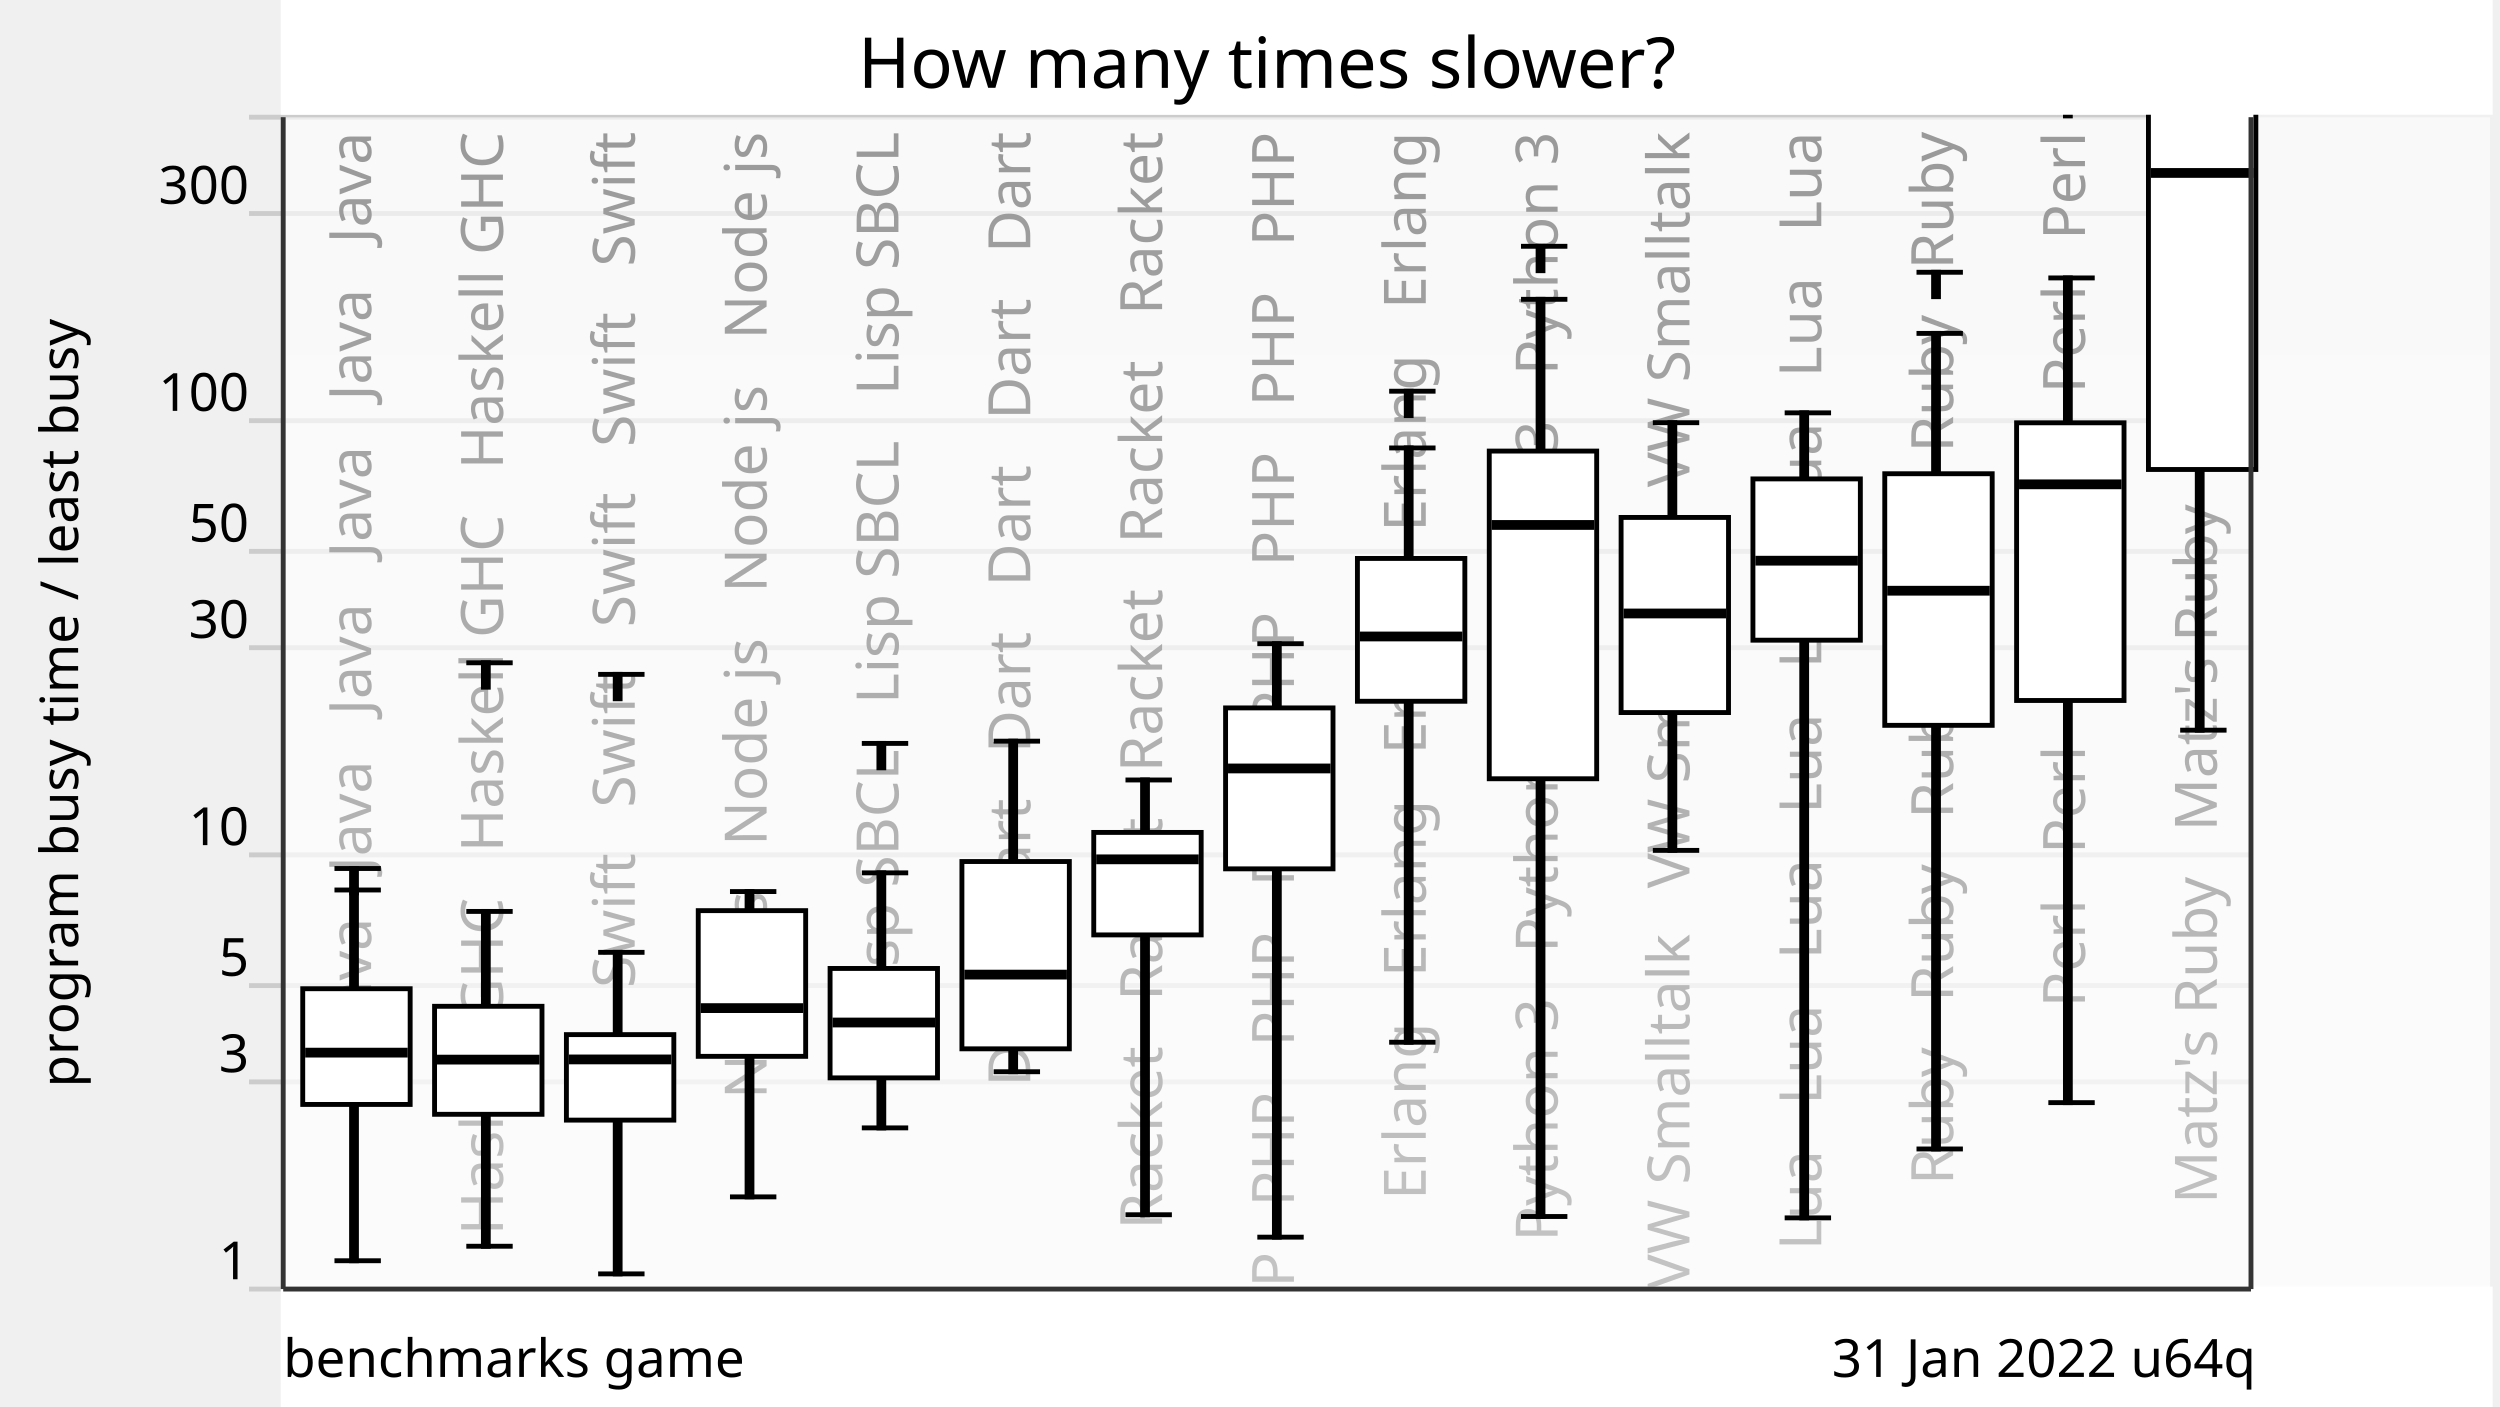
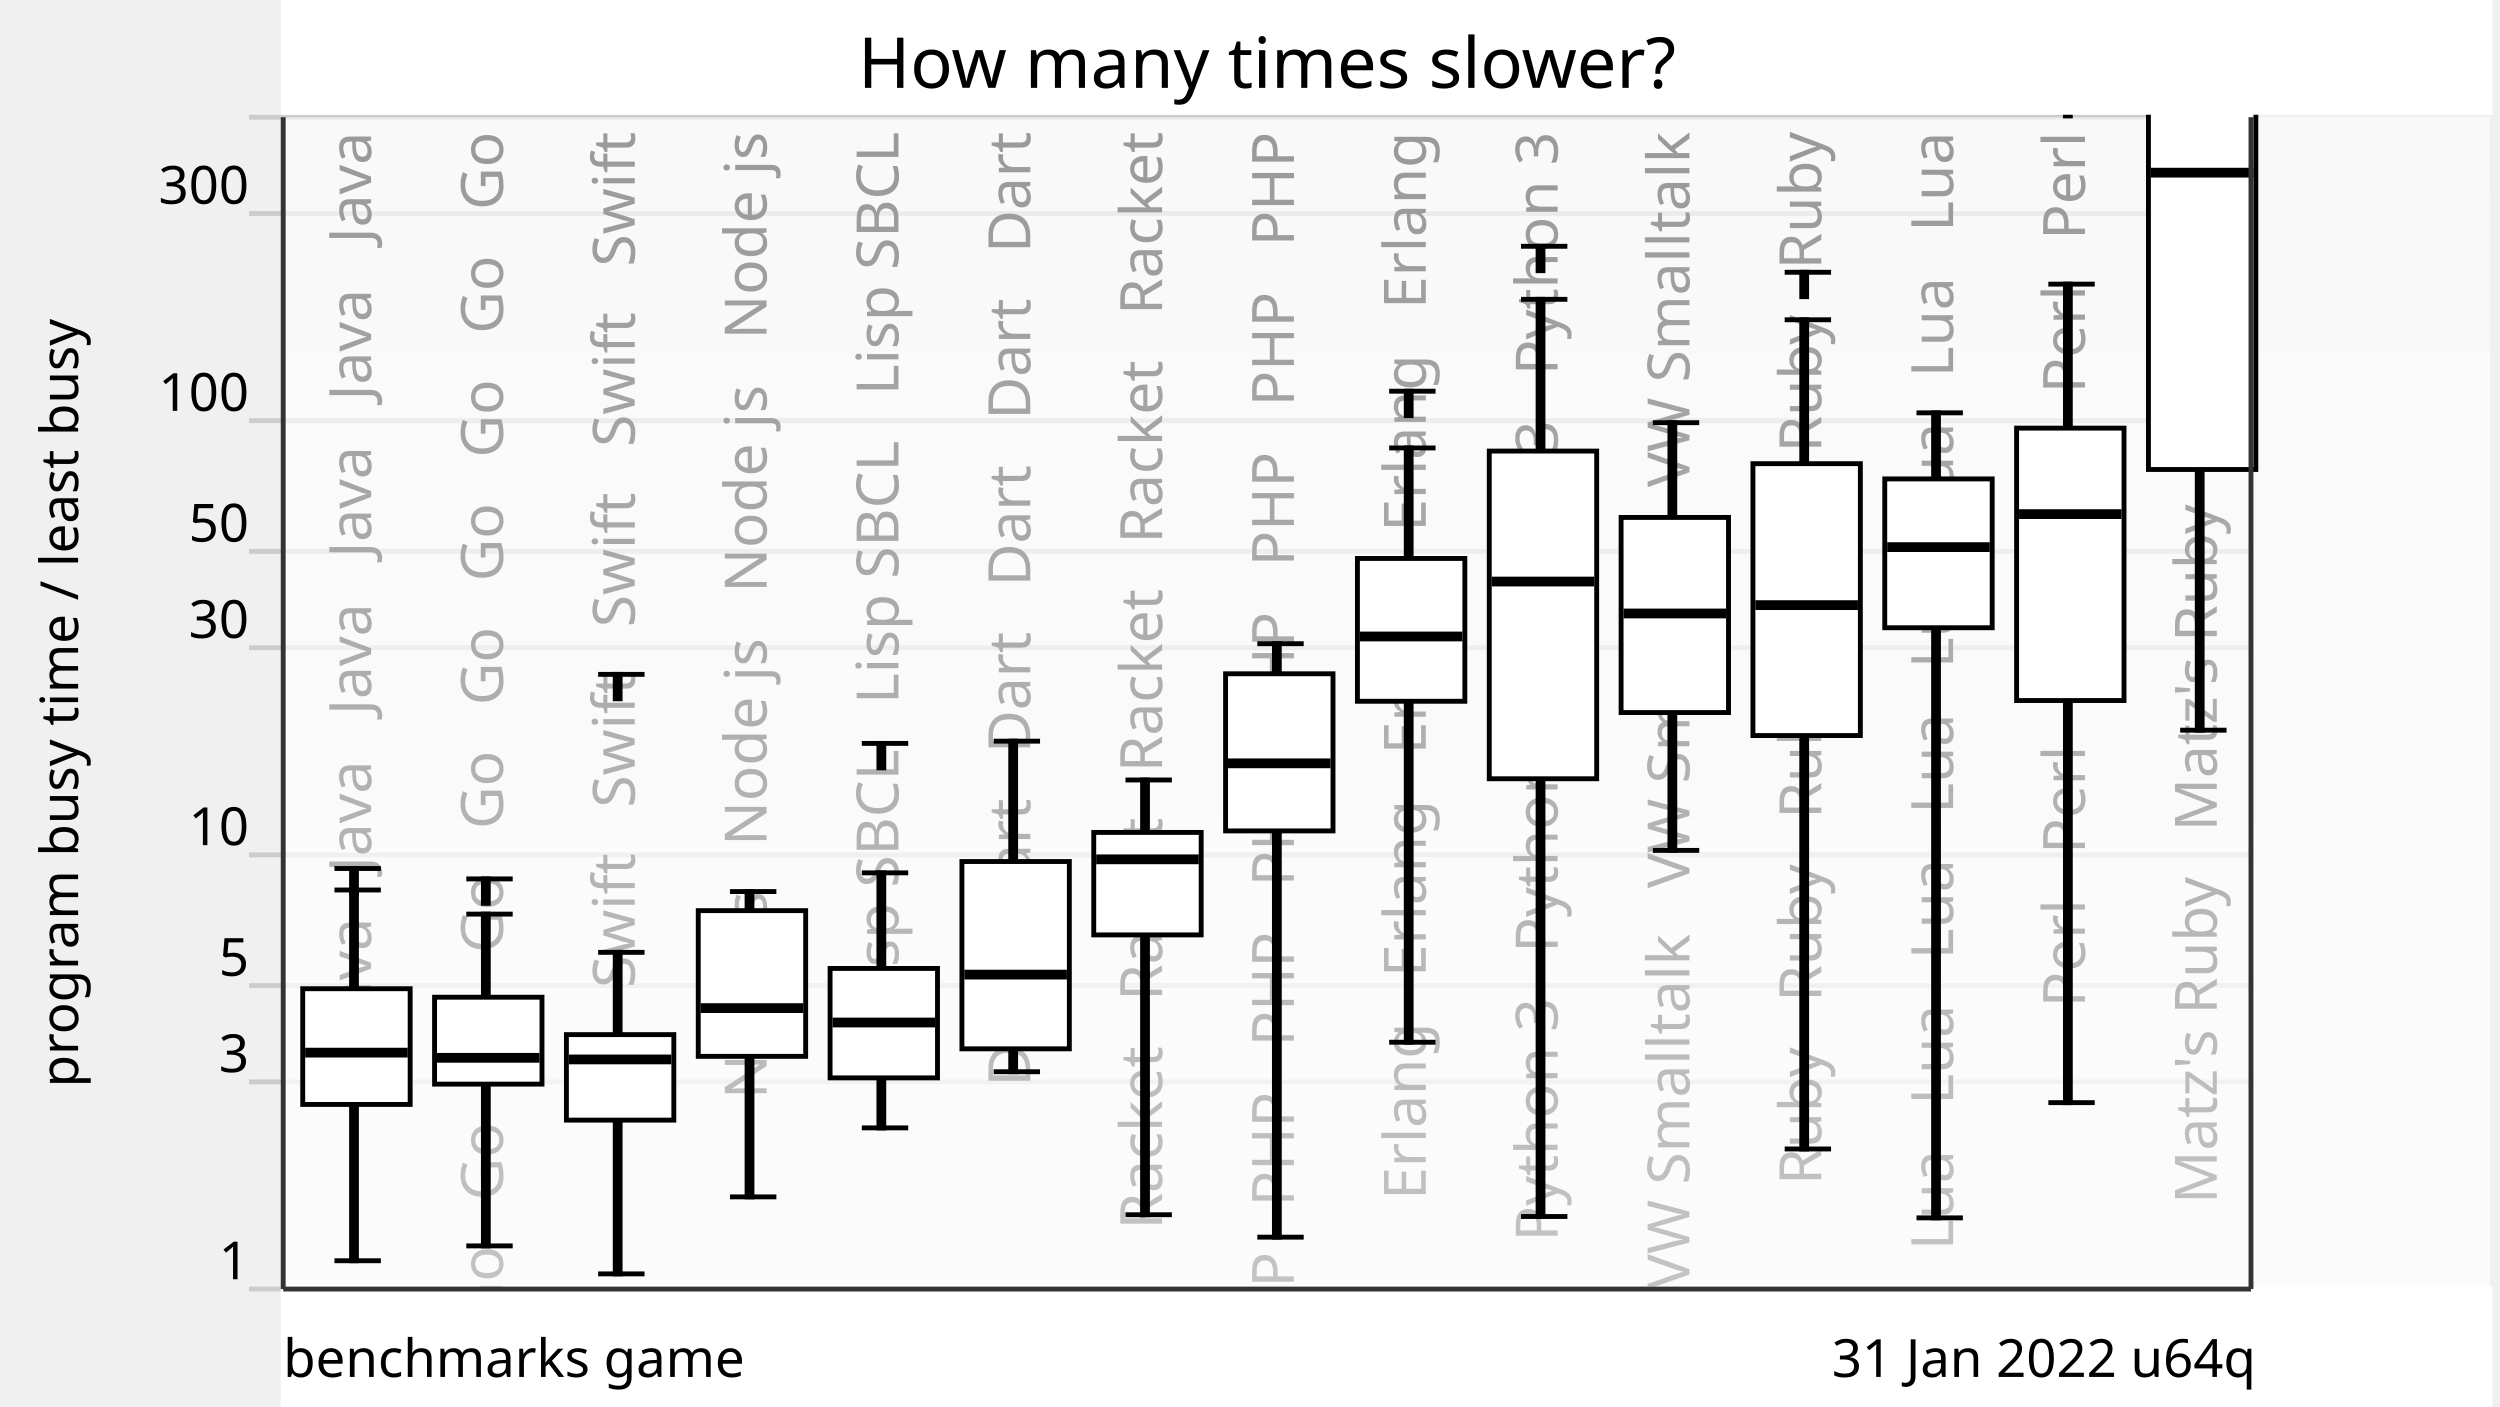
<svg xmlns="http://www.w3.org/2000/svg" xmlns:xlink="http://www.w3.org/1999/xlink" version="1.1" viewBox="0 0 512 288">
  <g style="stroke: #ccc;">
    <line x1="51" y1="264" x2="461" y2="264" />
    <line x1="51" y1="221.57" x2="461" y2="221.57" />
    <line x1="51" y1="201.85" x2="461" y2="201.85" />
    <line x1="51" y1="175.08" x2="461" y2="175.08" />
    <line x1="51" y1="132.65" x2="461" y2="132.65" />
    <line x1="51" y1="112.92" x2="461" y2="112.92" />
    <line x1="51" y1="86.15" x2="461" y2="86.15" />
    <line x1="51" y1="43.73" x2="461" y2="43.73" />
    <line x1="51" y1="24" x2="461" y2="24" />
  </g>
  <g style="text-anchor: end; font-family: Ubuntu,Verdana,sans-serif; font-size: 0.9em;">
    <text x="51" y="262">1</text>
    <text x="51" y="219.57">3</text>
    <text x="51" y="199.85">5</text>
    <text x="51" y="173.08">10</text>
    <text x="51" y="130.65">30</text>
    <text x="51" y="110.92">50</text>
    <text x="51" y="84.15">100</text>
    <text x="51" y="41.73">300</text>
    <text x="51" y="22" />
  </g>
  <defs>
    <linearGradient id="grade" x1="0" y1="0" x2="0" y2="1">
      <stop offset="0" style="stop-color: white" stop-opacity="0.6" />
      <stop offset="1" style="stop-color: white" stop-opacity="0.8" />
    </linearGradient>
    <mask id="fade">
      <rect x="58" y="24" width="452" height="288" fill="url(#grade)" />
    </mask>
    <g id="backgroundText" style="text-anchor: end; font-family: Ubuntu,Verdana,sans-serif; font-size: 1em;">
      <text x="16" y="0" transform="rotate(270,16,0)" xml:space="preserve">   Java   Java   Java   Java   Java   Java</text>
-       <text x="43" y="0" transform="rotate(270,43,0)" xml:space="preserve">   Haskell GHC   Haskell GHC   Haskell GHC</text>
+       <text x="43" y="0" transform="rotate(270,43,0)" xml:space="preserve">   Go   Go   Go   Go   Go   Go   Go   Go   Go   Go</text>
      <text x="70" y="0" transform="rotate(270,70,0)" xml:space="preserve">   Swift   Swift   Swift   Swift   Swift</text>
      <text x="97" y="0" transform="rotate(270,97,0)" xml:space="preserve">   Node js   Node js   Node js   Node js</text>
      <text x="124" y="0" transform="rotate(270,124,0)" xml:space="preserve">   Lisp SBCL   Lisp SBCL   Lisp SBCL</text>
      <text x="151" y="0" transform="rotate(270,151,0)" xml:space="preserve">   Dart   Dart   Dart   Dart   Dart   Dart</text>
      <text x="178" y="0" transform="rotate(270,178,0)" xml:space="preserve">   Racket   Racket   Racket   Racket   Racket</text>
      <text x="205" y="0" transform="rotate(270,205,0)" xml:space="preserve">   PHP   PHP   PHP   PHP   PHP   PHP   PHP   PHP</text>
      <text x="232" y="0" transform="rotate(270,232,0)" xml:space="preserve">   Erlang   Erlang   Erlang   Erlang   Erlang</text>
      <text x="259" y="0" transform="rotate(270,259,0)" xml:space="preserve">   Python 3   Python 3   Python 3   Python 3</text>
      <text x="286" y="0" transform="rotate(270,286,0)" xml:space="preserve">   VW Smalltalk   VW Smalltalk   VW Smalltalk</text>
-       <text x="313" y="0" transform="rotate(270,313,0)" xml:space="preserve">   Lua   Lua   Lua   Lua   Lua   Lua   Lua   Lua</text>
-       <text x="340" y="0" transform="rotate(270,340,0)" xml:space="preserve">   Ruby   Ruby   Ruby   Ruby   Ruby   Ruby</text>
+       <text x="313" y="0" transform="rotate(270,313,0)" xml:space="preserve">   Ruby   Ruby   Ruby   Ruby   Ruby   Ruby</text>
+       <text x="340" y="0" transform="rotate(270,340,0)" xml:space="preserve">   Lua   Lua   Lua   Lua   Lua   Lua   Lua   Lua</text>
      <text x="367" y="0" transform="rotate(270,367,0)" xml:space="preserve">   Perl   Perl   Perl   Perl   Perl   Perl</text>
      <text x="394" y="0" transform="rotate(270,394,0)" xml:space="preserve">   Matz's Ruby   Matz's Ruby   Matz's Ruby</text>
    </g>
  </defs>
  <use x="60" y="27" xlink:href="#backgroundText" />
  <rect x="58" y="24" width="452" height="288" fill="white" mask="url(#fade)" />
  <rect x="58" y="264" width="452" height="288" style="fill: white; stroke: white;" />
  <g style="fill: black; stroke: black;">
    <rect x="72" y="182.27" width="1" height="75.93" />
-     <rect x="99" y="186.66" width="1" height="68.58" />
+     <rect x="99" y="187.21" width="1" height="67.95" />
    <rect x="126" y="195.04" width="1" height="65.85" />
    <rect x="153" y="182.59" width="1" height="62.53" />
    <rect x="180" y="178.76" width="1" height="52.24" />
    <rect x="207" y="151.79" width="1" height="67.7" />
    <rect x="234" y="159.74" width="1" height="89.04" />
    <rect x="261" y="131.83" width="1" height="121.54" />
    <rect x="288" y="91.74" width="1" height="121.71" />
    <rect x="315" y="61.3" width="1" height="187.84" />
    <rect x="342" y="86.57" width="1" height="87.58" />
-     <rect x="369" y="84.55" width="1" height="164.87" />
-     <rect x="396" y="68.28" width="1" height="167.03" />
-     <rect x="423" y="56.92" width="1" height="168.9" />
+     <rect x="369" y="65.49" width="1" height="169.82" />
+     <rect x="396" y="84.55" width="1" height="164.87" />
+     <rect x="423" y="58.19" width="1" height="167.64" />
    <rect x="450" y="-29.76" width="1" height="179.3" />
  </g>
  <g style="fill: white; stroke: black;">
    <rect x="62" y="202.49" width="22" height="23.7" />
-     <rect x="89" y="206.09" width="22" height="22.12" />
+     <rect x="89" y="204.23" width="22" height="17.8" />
    <rect x="116" y="211.89" width="22" height="17.51" />
    <rect x="143" y="186.5" width="22" height="29.84" />
    <rect x="170" y="198.34" width="22" height="22.41" />
    <rect x="197" y="176.44" width="22" height="38.36" />
    <rect x="224" y="170.48" width="22" height="20.99" />
-     <rect x="251" y="144.98" width="22" height="32.96" />
+     <rect x="251" y="137.99" width="22" height="32.18" />
    <rect x="278" y="114.37" width="22" height="29.25" />
    <rect x="305" y="92.38" width="22" height="67.11" />
    <rect x="332" y="105.97" width="22" height="39.96" />
-     <rect x="359" y="98.08" width="22" height="33.03" />
-     <rect x="386" y="97.02" width="22" height="51.53" />
-     <rect x="413" y="86.59" width="22" height="56.87" />
+     <rect x="359" y="94.96" width="22" height="55.68" />
+     <rect x="386" y="98.08" width="22" height="30.48" />
+     <rect x="413" y="87.68" width="22" height="55.79" />
    <rect x="440" y="3.47" width="22" height="92.68" />
  </g>
  <g style="fill: black; stroke: black;">
    <line x1="68.5" y1="258.2" x2="78" y2="258.2" />
    <line x1="68.5" y1="182.27" x2="78" y2="182.27" />
    <line x1="68.5" y1="177.87" x2="78" y2="177.87" />
    <rect x="72" y="177.87" width="1" height="5" />
  </g>
  <g style="fill: black; stroke: black;">
    <rect x="63" y="215.08" width="20" height="1" />
  </g>
  <g style="fill: black; stroke: black;">
-     <line x1="95.5" y1="255.23" x2="105" y2="255.23" />
-     <line x1="95.5" y1="186.66" x2="105" y2="186.66" />
-     <line x1="95.5" y1="135.74" x2="105" y2="135.74" />
-     <rect x="99" y="135.74" width="1" height="5" />
-   </g>
-   <g style="fill: black; stroke: black;">
-     <rect x="90" y="216.51" width="20" height="1" />
+     <line x1="95.5" y1="255.16" x2="105" y2="255.16" />
+     <line x1="95.5" y1="187.21" x2="105" y2="187.21" />
+     <line x1="95.5" y1="180" x2="105" y2="180" />
+     <rect x="99" y="180" width="1" height="5" />
+   </g>
+   <g style="fill: black; stroke: black;">
+     <rect x="90" y="216.14" width="20" height="1" />
  </g>
  <g style="fill: black; stroke: black;">
    <line x1="122.5" y1="260.89" x2="132" y2="260.89" />
    <line x1="122.5" y1="195.04" x2="132" y2="195.04" />
    <line x1="122.5" y1="138.11" x2="132" y2="138.11" />
    <rect x="126" y="138.11" width="1" height="5" />
  </g>
  <g style="fill: black; stroke: black;">
    <rect x="117" y="216.47" width="20" height="1" />
  </g>
  <g style="fill: black; stroke: black;">
    <line x1="149.5" y1="245.12" x2="159" y2="245.12" />
    <line x1="149.5" y1="182.59" x2="159" y2="182.59" />
  </g>
  <g style="fill: black; stroke: black;">
    <rect x="144" y="205.96" width="20" height="1" />
  </g>
  <g style="fill: black; stroke: black;">
    <line x1="176.5" y1="230.99" x2="186" y2="230.99" />
    <line x1="176.5" y1="178.76" x2="186" y2="178.76" />
    <line x1="176.5" y1="152.25" x2="186" y2="152.25" />
    <rect x="180" y="152.25" width="1" height="5" />
  </g>
  <g style="fill: black; stroke: black;">
    <rect x="171" y="208.91" width="20" height="1" />
  </g>
  <g style="fill: black; stroke: black;">
    <line x1="203.5" y1="219.49" x2="213" y2="219.49" />
    <line x1="203.5" y1="151.79" x2="213" y2="151.79" />
  </g>
  <g style="fill: black; stroke: black;">
    <rect x="198" y="199.1" width="20" height="1" />
  </g>
  <g style="fill: black; stroke: black;">
    <line x1="230.5" y1="248.78" x2="240" y2="248.78" />
    <line x1="230.5" y1="159.74" x2="240" y2="159.74" />
  </g>
  <g style="fill: black; stroke: black;">
    <rect x="225" y="175.49" width="20" height="1" />
  </g>
  <g style="fill: black; stroke: black;">
    <line x1="257.5" y1="253.37" x2="267" y2="253.37" />
    <line x1="257.5" y1="131.83" x2="267" y2="131.83" />
  </g>
  <g style="fill: black; stroke: black;">
-     <rect x="252" y="156.88" width="20" height="1" />
+     <rect x="252" y="155.83" width="20" height="1" />
  </g>
  <g style="fill: black; stroke: black;">
    <line x1="284.5" y1="213.45" x2="294" y2="213.45" />
    <line x1="284.5" y1="91.74" x2="294" y2="91.74" />
    <line x1="284.5" y1="80.12" x2="294" y2="80.12" />
    <rect x="288" y="80.12" width="1" height="5" />
  </g>
  <g style="fill: black; stroke: black;">
    <rect x="279" y="129.85" width="20" height="1" />
  </g>
  <g style="fill: black; stroke: black;">
    <line x1="311.5" y1="249.14" x2="321" y2="249.14" />
    <line x1="311.5" y1="61.3" x2="321" y2="61.3" />
    <line x1="311.5" y1="50.44" x2="321" y2="50.44" />
    <rect x="315" y="50.44" width="1" height="5" />
  </g>
  <g style="fill: black; stroke: black;">
-     <rect x="306" y="107.01" width="20" height="1" />
+     <rect x="306" y="118.6" width="20" height="1" />
  </g>
  <g style="fill: black; stroke: black;">
    <line x1="338.5" y1="174.16" x2="348" y2="174.16" />
    <line x1="338.5" y1="86.57" x2="348" y2="86.57" />
  </g>
  <g style="fill: black; stroke: black;">
    <rect x="333" y="125.14" width="20" height="1" />
  </g>
  <g style="fill: black; stroke: black;">
-     <line x1="365.5" y1="249.42" x2="375" y2="249.42" />
-     <line x1="365.5" y1="84.55" x2="375" y2="84.55" />
-   </g>
-   <g style="fill: black; stroke: black;">
-     <rect x="360" y="114.33" width="20" height="1" />
-   </g>
-   <g style="fill: black; stroke: black;">
-     <line x1="392.5" y1="235.31" x2="402" y2="235.31" />
-     <line x1="392.5" y1="68.28" x2="402" y2="68.28" />
-     <line x1="392.5" y1="55.76" x2="402" y2="55.76" />
-     <rect x="396" y="55.76" width="1" height="5" />
-   </g>
-   <g style="fill: black; stroke: black;">
-     <rect x="387" y="120.48" width="20" height="1" />
+     <line x1="365.5" y1="235.31" x2="375" y2="235.31" />
+     <line x1="365.5" y1="65.49" x2="375" y2="65.49" />
+     <line x1="365.5" y1="55.76" x2="375" y2="55.76" />
+     <rect x="369" y="55.76" width="1" height="5" />
+   </g>
+   <g style="fill: black; stroke: black;">
+     <rect x="360" y="123.43" width="20" height="1" />
+   </g>
+   <g style="fill: black; stroke: black;">
+     <line x1="392.5" y1="249.42" x2="402" y2="249.42" />
+     <line x1="392.5" y1="84.55" x2="402" y2="84.55" />
+   </g>
+   <g style="fill: black; stroke: black;">
+     <rect x="387" y="111.55" width="20" height="1" />
  </g>
  <g style="fill: black; stroke: black;">
    <line x1="419.5" y1="225.82" x2="429" y2="225.82" />
-     <line x1="419.5" y1="56.92" x2="429" y2="56.92" />
+     <line x1="419.5" y1="58.19" x2="429" y2="58.19" />
    <line x1="419.5" y1="18.74" x2="429" y2="18.74" />
    <rect x="423" y="18.74" width="1" height="5" />
  </g>
  <g style="fill: black; stroke: black;">
-     <rect x="414" y="98.69" width="20" height="1" />
+     <rect x="414" y="104.79" width="20" height="1" />
  </g>
  <g style="fill: black; stroke: black;">
    <line x1="446.5" y1="149.54" x2="456" y2="149.54" />
    <line x1="446.5" y1="-29.76" x2="456" y2="-29.76" />
    <line x1="446.5" y1="-34.59" x2="456" y2="-34.59" />
    <rect x="450" y="-34.59" width="1" height="5" />
  </g>
  <g style="fill: black; stroke: black;">
-     <rect x="441" y="34.92" width="20" height="1" />
+     <rect x="441" y="34.86" width="20" height="1" />
  </g>
  <g style="text-anchor: end; font-family: Ubuntu,Verdana,sans-serif; font-size: 0.9em;">
    <text x="462" y="282">31 Jan 2022 u64q</text>
    <text x="58" y="282" style="text-anchor: start;">benchmarks game</text>
  </g>
  <text x="16" y="144" transform="rotate(270,16,144)" style="text-anchor: middle; font-family: Ubuntu,Verdana,sans-serif; font-size: 0.9em;">program busy time / least busy</text>
  <rect x="58" y="-37" width="452" height="60" style="fill: white; stroke: white;" />
  <text x="259.5" y="18" style="text-anchor: middle; font-family: Ubuntu,Verdana,sans-serif; font-size: 1.2em;">How many times slower?</text>
  <g style="stroke: #333;">
    <line x1="58" y1="24" x2="58" y2="264" />
    <line x1="461" y1="24" x2="461" y2="264" />
    <line x1="58" y1="264" x2="461" y2="264" />
  </g>
</svg>
